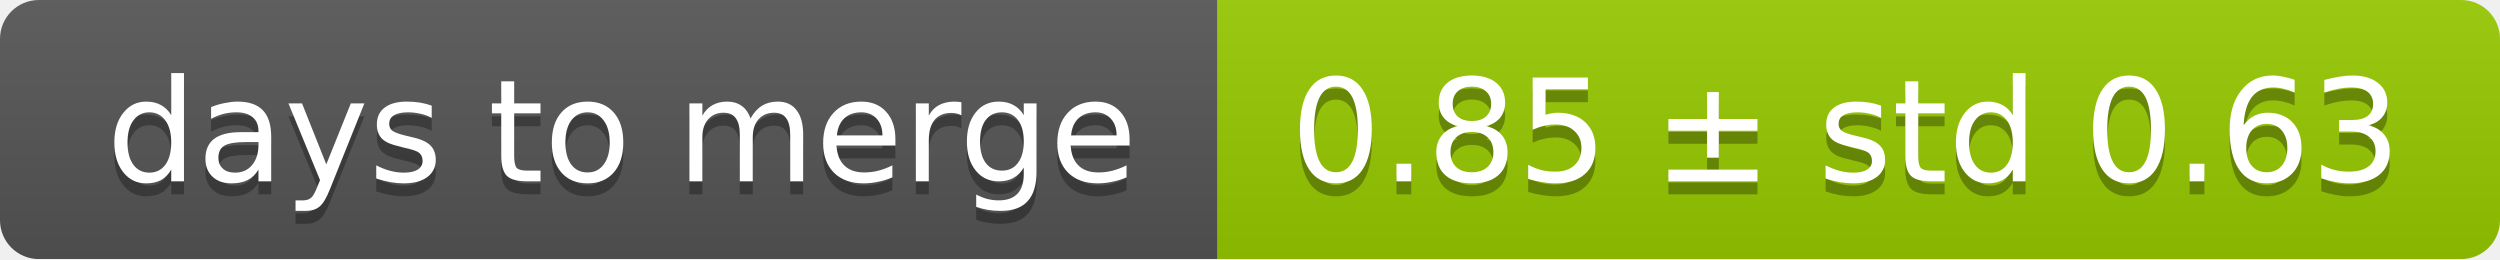
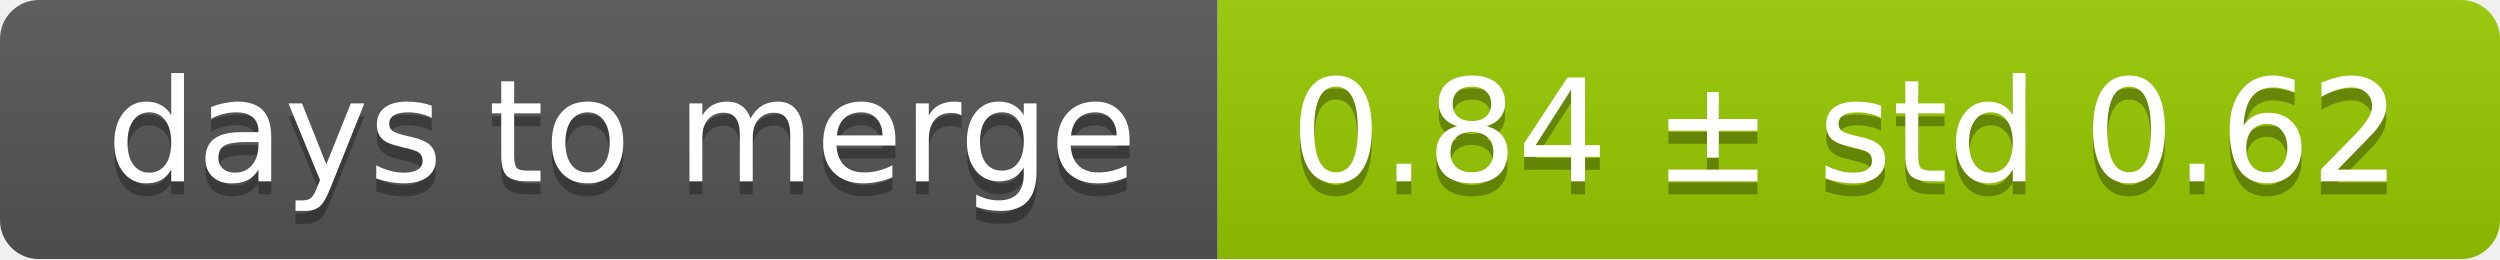
<svg xmlns="http://www.w3.org/2000/svg" width="193" height="20">
  <linearGradient id="smooth" x2="0" y2="100%">
    <stop offset="0" stop-color="#bbb" stop-opacity=".1" />
    <stop offset="1" stop-opacity=".1" />
  </linearGradient>
  <mask id="round">
    <rect width="193" height="20" rx="3" fill="#fff" />
  </mask>
  <g mask="url(#round)">
    <rect width="94" height="20" fill="#555" />
    <rect x="94" width="99" height="20" fill="#97ca00" />
    <rect width="193" height="20" fill="url(#smooth)" />
  </g>
  <g fill="#fff" text-anchor="middle" font-family="DejaVu Sans,Verdana,Geneva,sans-serif" font-size="11">
    <text x="48" y="15" fill="#010101" fill-opacity=".3">days to merge</text>
    <text x="48" y="14">days to merge</text>
-     <text x="142.5" y="15" fill="#010101" fill-opacity=".3">0.85 ± std 0.63</text>
-     <text x="142.5" y="14">0.85 ± std 0.63</text>
+     <text x="142.5" y="15" fill="#010101" fill-opacity=".3">0.84 ± std 0.62</text>
+     <text x="142.5" y="14">0.84 ± std 0.62</text>
  </g>
</svg>
